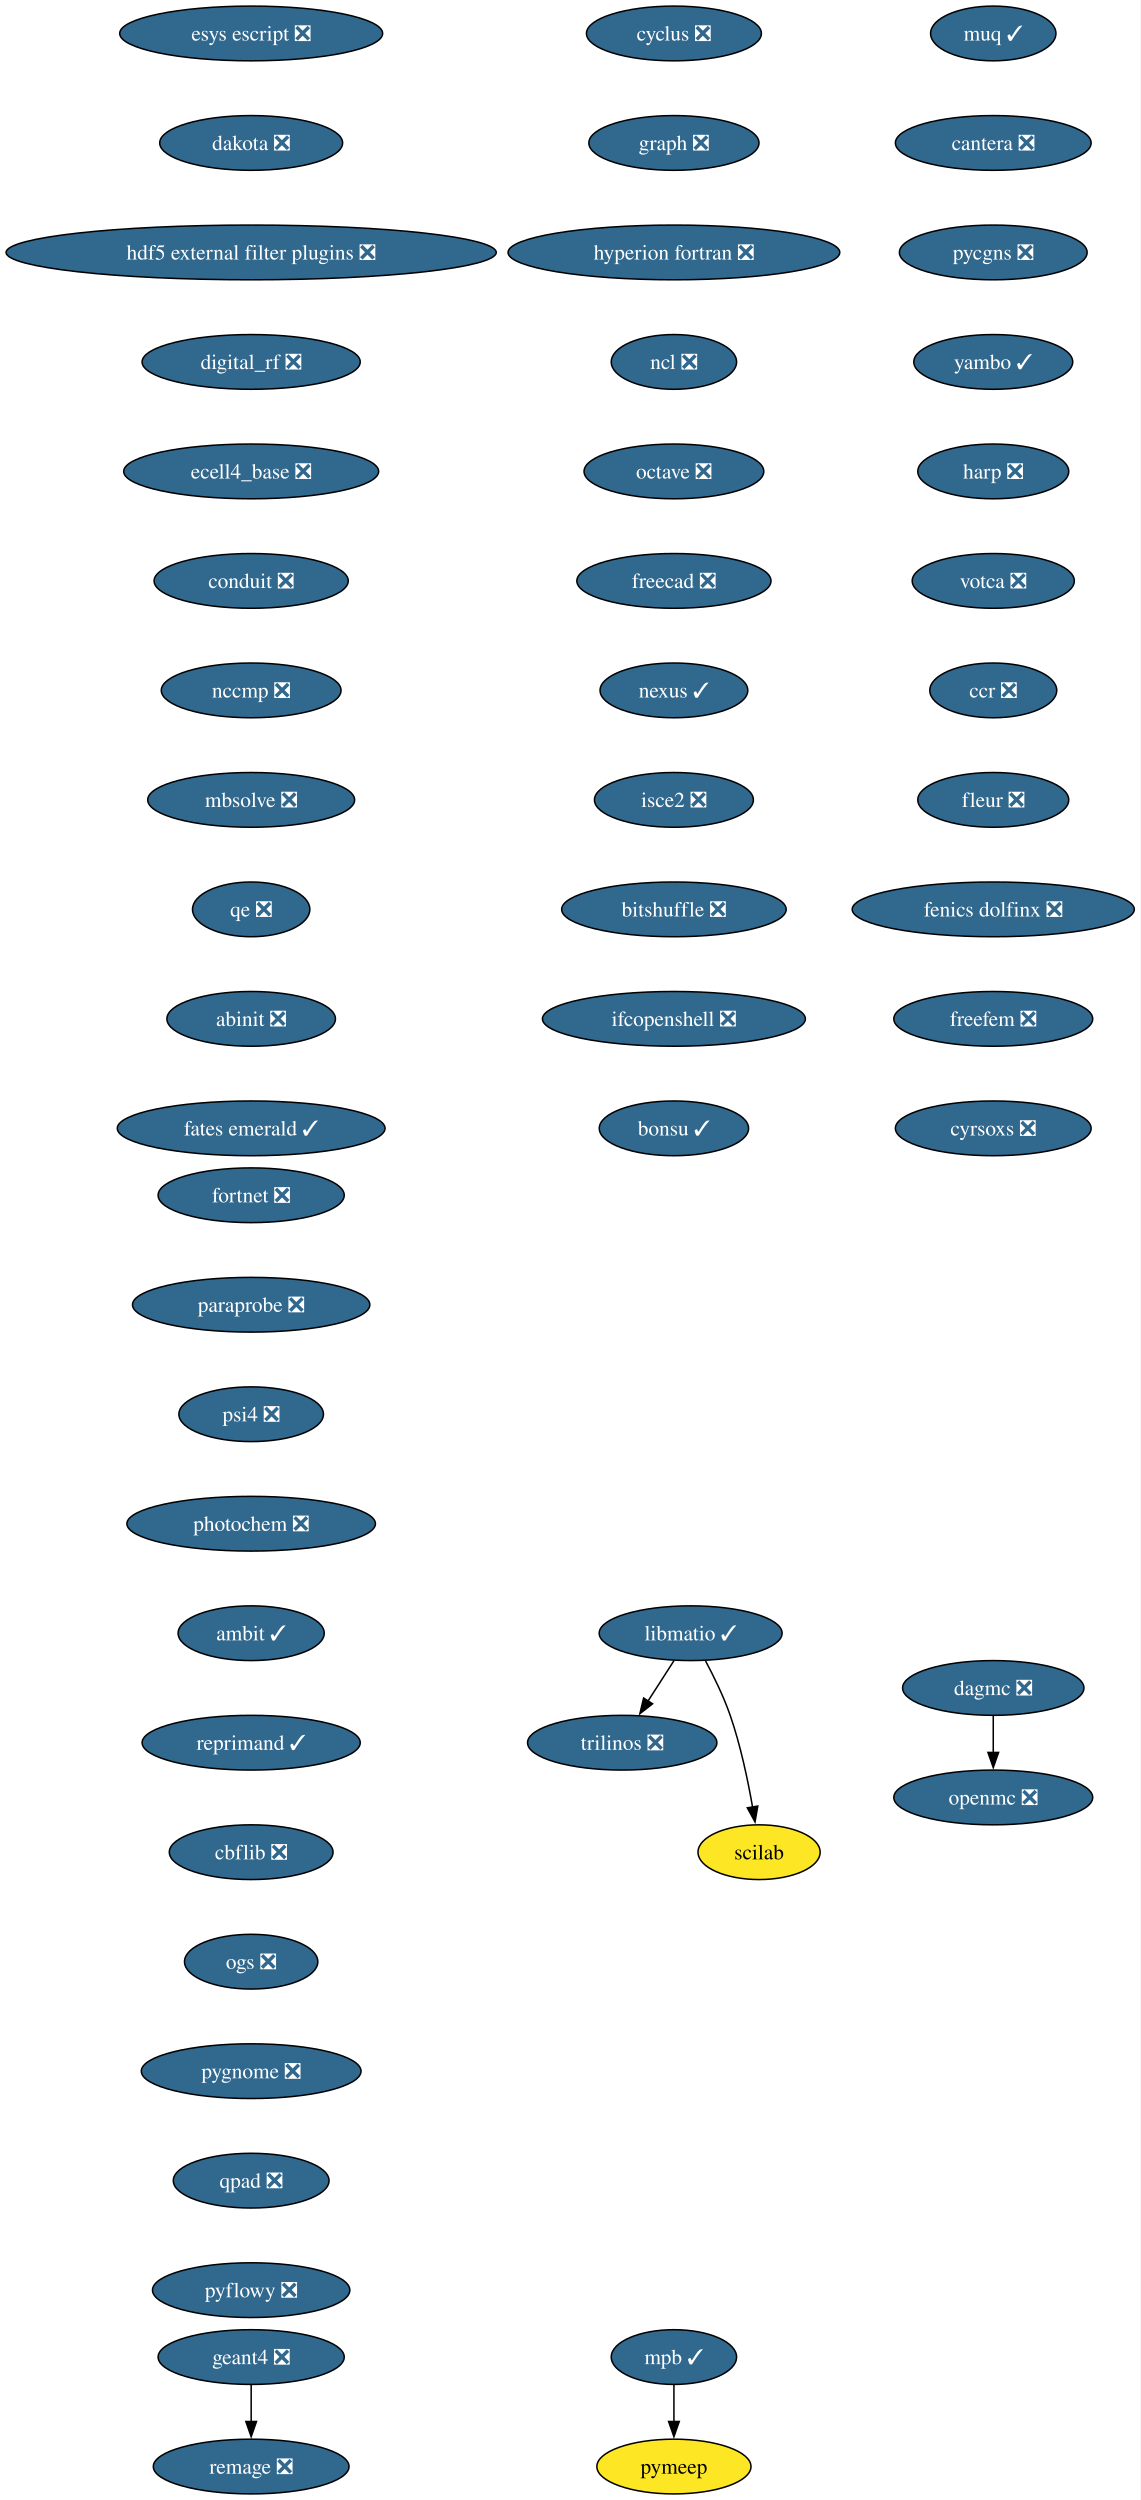
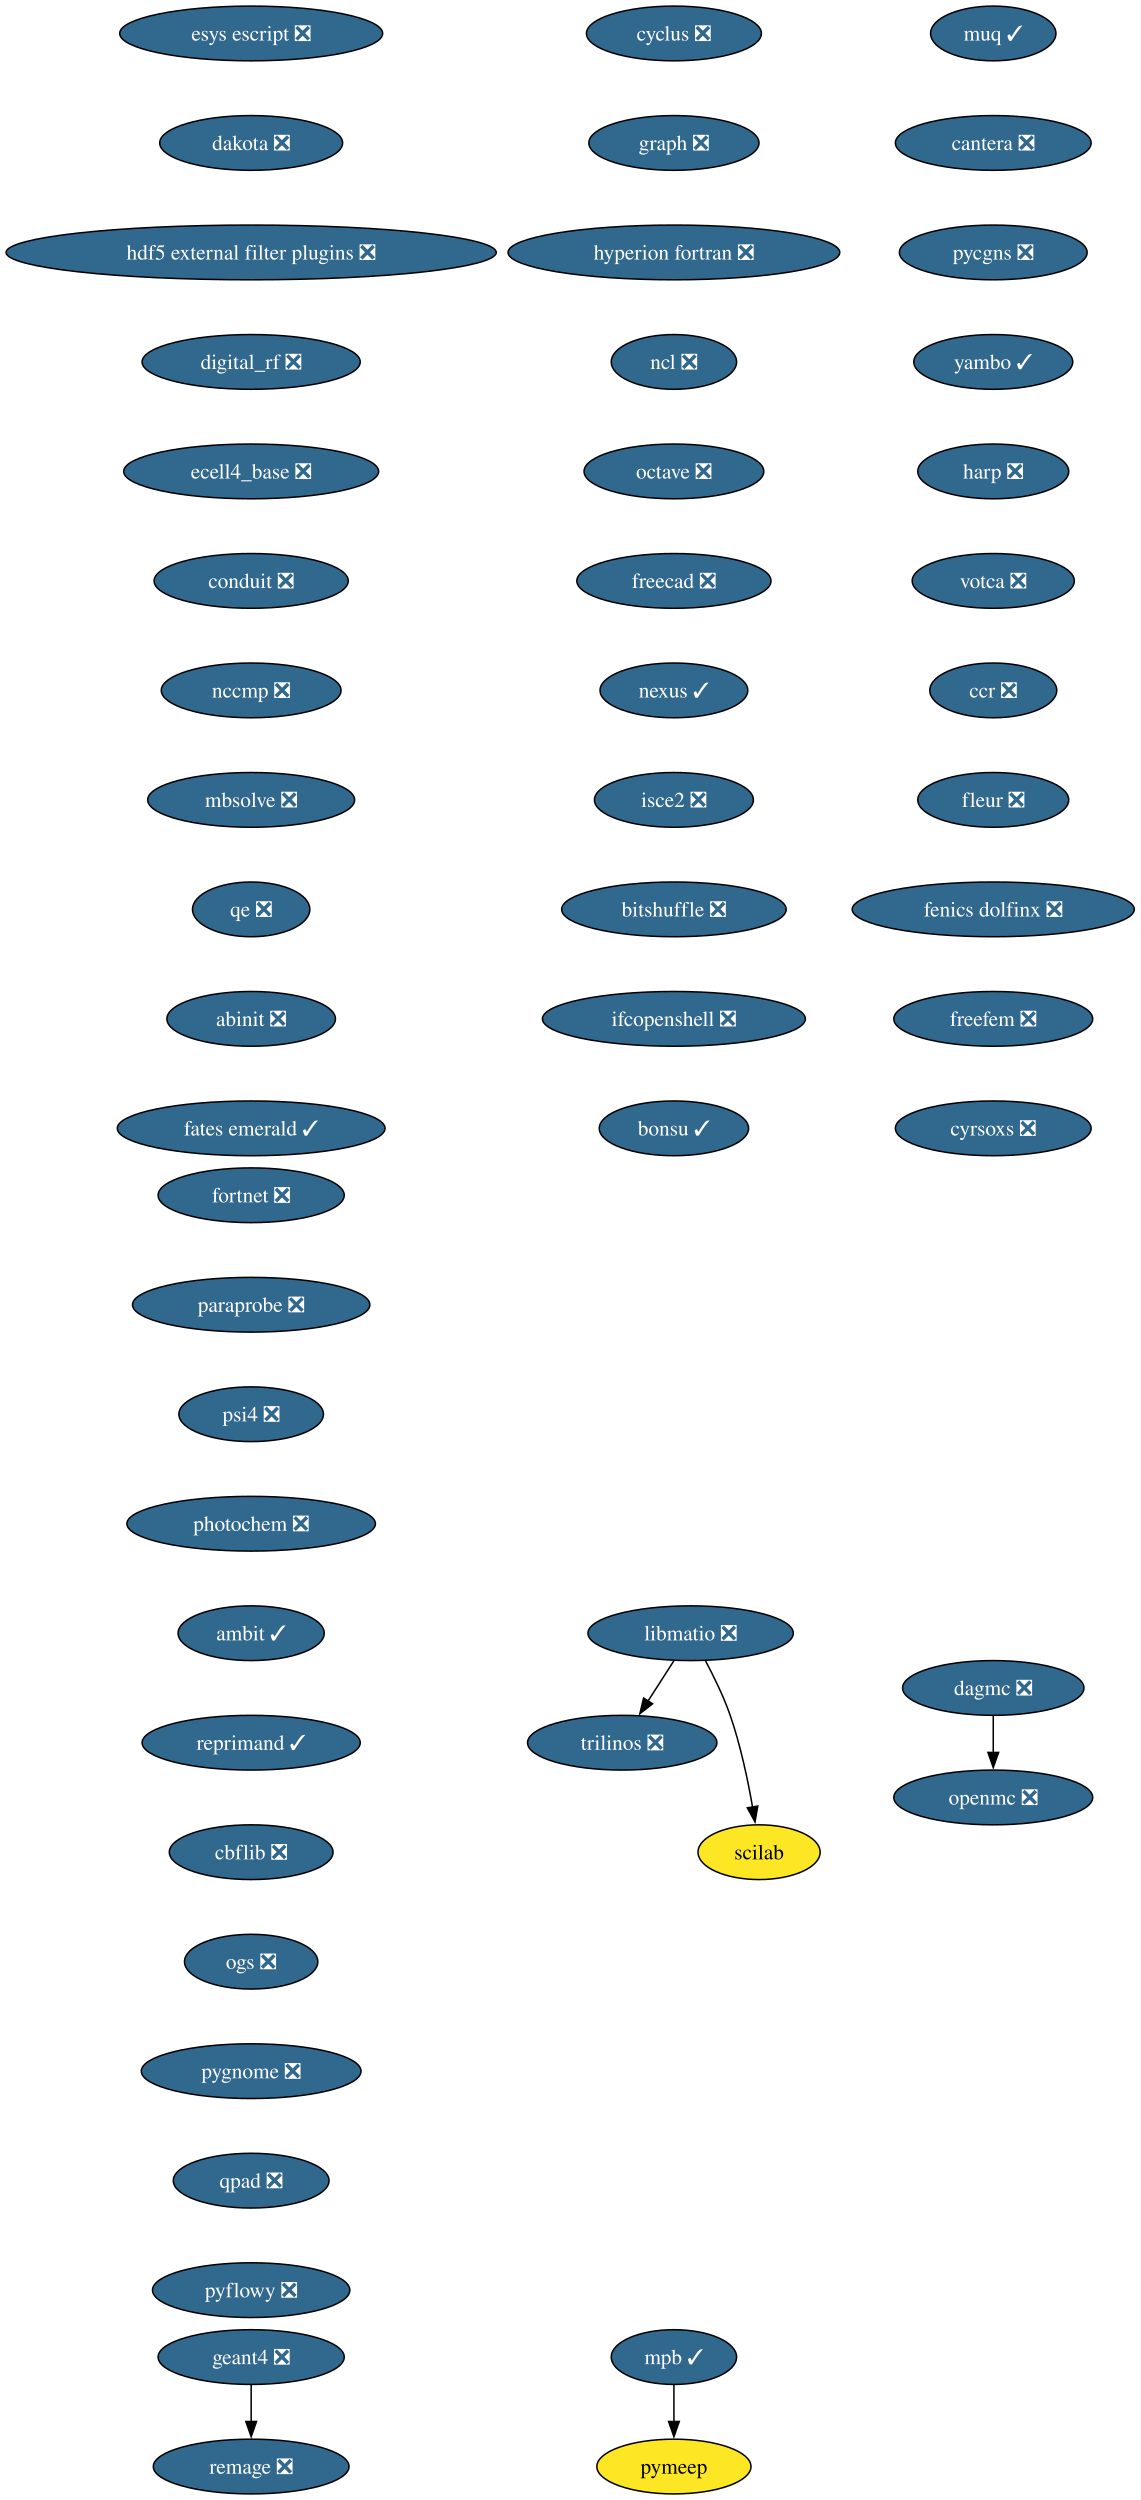
<svg xmlns="http://www.w3.org/2000/svg" xmlns:xlink="http://www.w3.org/1999/xlink" width="750pt" height="1644pt" viewBox="0.00 0.00 750.00 1644.00">
  <g id="graph0" class="graph" transform="scale(1 1) rotate(0) translate(4 1640)">
    <polygon fill="white" stroke="none" points="-4,4 -4,-1640 745.94,-1640 745.94,4 -4,4" />
    <g id="node1" class="node">
      <g id="a_node1">
        <a xlink:href="https://github.com/conda-forge/cyclus-feedstock/pull/112" xlink:title="cyclus ❎">
          <ellipse fill="#31688e" stroke="black" cx="439.17" cy="-1618" rx="57.52" ry="18" />
          <text xml:space="preserve" text-anchor="middle" x="439.17" y="-1613.33" font-family="Times,serif" font-size="14.00" fill="white">cyclus ❎</text>
        </a>
      </g>
    </g>
    <g id="node2" class="node">
      <g id="a_node2">
        <a xlink:href="https://github.com/conda-forge/graph-feedstock/pull/14" xlink:title="graph ❎">
          <ellipse fill="#31688e" stroke="black" cx="439.17" cy="-1546" rx="55.94" ry="18" />
          <text xml:space="preserve" text-anchor="middle" x="439.17" y="-1541.33" font-family="Times,serif" font-size="14.00" fill="white">graph ❎</text>
        </a>
      </g>
    </g>
    <g id="node3" class="node">
      <g id="a_node3">
        <a xlink:href="https://github.com/conda-forge/hyperion-fortran-feedstock/pull/36" xlink:title="hyperion fortran ❎">
          <ellipse fill="#31688e" stroke="black" cx="439.17" cy="-1474" rx="109.08" ry="18" />
          <text xml:space="preserve" text-anchor="middle" x="439.17" y="-1469.33" font-family="Times,serif" font-size="14.00" fill="white">hyperion fortran ❎</text>
        </a>
      </g>
    </g>
    <g id="node4" class="node">
      <g id="a_node4">
        <a xlink:href="https://github.com/conda-forge/ncl-feedstock/pull/171" xlink:title="ncl ❎">
          <ellipse fill="#31688e" stroke="black" cx="439.17" cy="-1402" rx="41.21" ry="18" />
          <text xml:space="preserve" text-anchor="middle" x="439.17" y="-1397.33" font-family="Times,serif" font-size="14.00" fill="white">ncl ❎</text>
        </a>
      </g>
    </g>
    <g id="node8" class="node">
      <g id="a_node8">
        <a xlink:href="https://github.com/conda-forge/octave-feedstock/pull/163" xlink:title="octave ❎">
          <ellipse fill="#31688e" stroke="black" cx="439.17" cy="-1330" rx="59.1" ry="18" />
          <text xml:space="preserve" text-anchor="middle" x="439.17" y="-1325.33" font-family="Times,serif" font-size="14.00" fill="white">octave ❎</text>
        </a>
      </g>
    </g>
    <g id="node5" class="node">
      <g id="a_node5">
-         <a xlink:href="https://github.com/conda-forge/libmatio-feedstock/pull/62" xlink:title="libmatio ✓">
-           <ellipse fill="#31688e" stroke="black" cx="450.17" cy="-566" rx="60.15" ry="18" />
-           <text xml:space="preserve" text-anchor="middle" x="450.17" y="-561.33" font-family="Times,serif" font-size="14.00" fill="white">libmatio ✓</text>
+         <a xlink:href="https://github.com/conda-forge/libmatio-feedstock/pull/62" xlink:title="libmatio ❎">
+           <ellipse fill="#31688e" stroke="black" cx="450.17" cy="-566" rx="67.52" ry="18" />
+           <text xml:space="preserve" text-anchor="middle" x="450.17" y="-561.33" font-family="Times,serif" font-size="14.00" fill="white">libmatio ❎</text>
        </a>
      </g>
    </g>
    <g id="node6" class="node">
      <g id="a_node6">
        <a xlink:href="https://github.com/conda-forge/trilinos-feedstock/pull/80" xlink:title="trilinos ❎">
          <ellipse fill="#31688e" stroke="black" cx="405.17" cy="-494" rx="62.26" ry="18" />
          <text xml:space="preserve" text-anchor="middle" x="405.17" y="-489.32" font-family="Times,serif" font-size="14.00" fill="white">trilinos ❎</text>
        </a>
      </g>
    </g>
    <g id="edge4" class="edge">
      <path fill="none" stroke="black" d="M439.27,-548.05C434.13,-540.06 427.88,-530.33 422.14,-521.4" />
      <polygon fill="black" stroke="black" points="425.13,-519.58 416.78,-513.06 419.24,-523.37 425.13,-519.58" />
    </g>
    <g id="node7" class="node">
      <g id="a_node7">
        <a xlink:href="https://github.com/conda-forge/scilab-feedstock" xlink:title="scilab">
          <ellipse fill="#fde725" stroke="black" cx="495.17" cy="-422" rx="40.16" ry="18" />
          <text xml:space="preserve" text-anchor="middle" x="495.17" y="-417.32" font-family="Times,serif" font-size="14.00">scilab</text>
        </a>
      </g>
    </g>
    <g id="edge5" class="edge">
      <path fill="none" stroke="black" d="M459.95,-547.8C465.37,-537.65 471.87,-524.4 476.17,-512 482.97,-492.35 487.8,-469.38 490.88,-451.69" />
      <polygon fill="black" stroke="black" points="494.33,-452.33 492.5,-441.9 487.42,-451.19 494.33,-452.33" />
    </g>
    <g id="node9" class="node">
      <g id="a_node9">
        <a xlink:href="https://github.com/conda-forge/freecad-feedstock/pull/169" xlink:title="freecad ❎">
          <ellipse fill="#31688e" stroke="black" cx="439.17" cy="-1258" rx="63.84" ry="18" />
          <text xml:space="preserve" text-anchor="middle" x="439.17" y="-1253.33" font-family="Times,serif" font-size="14.00" fill="white">freecad ❎</text>
        </a>
      </g>
    </g>
    <g id="node13" class="node">
      <g id="a_node13">
        <a xlink:href="https://github.com/conda-forge/nexus-feedstock/pull/27" xlink:title="nexus ✓">
          <ellipse fill="#31688e" stroke="black" cx="439.17" cy="-1186" rx="48.58" ry="18" />
          <text xml:space="preserve" text-anchor="middle" x="439.17" y="-1181.33" font-family="Times,serif" font-size="14.00" fill="white">nexus ✓</text>
        </a>
      </g>
    </g>
    <g id="node10" class="node">
      <g id="a_node10">
        <a xlink:href="https://github.com/conda-forge/openmc-feedstock/pull/90" xlink:title="openmc ❎">
          <ellipse fill="#31688e" stroke="black" cx="649.17" cy="-458" rx="65.41" ry="18" />
          <text xml:space="preserve" text-anchor="middle" x="649.17" y="-453.32" font-family="Times,serif" font-size="14.00" fill="white">openmc ❎</text>
        </a>
      </g>
    </g>
    <g id="node11" class="node">
      <g id="a_node11">
        <a xlink:href="https://github.com/conda-forge/mpb-feedstock/pull/51" xlink:title="mpb ✓">
          <ellipse fill="#31688e" stroke="black" cx="439.17" cy="-90" rx="41.21" ry="18" />
          <text xml:space="preserve" text-anchor="middle" x="439.17" y="-85.33" font-family="Times,serif" font-size="14.00" fill="white">mpb ✓</text>
        </a>
      </g>
    </g>
    <g id="node12" class="node">
      <g id="a_node12">
        <a xlink:href="https://github.com/conda-forge/pymeep-feedstock" xlink:title="pymeep">
          <ellipse fill="#fde725" stroke="black" cx="439.17" cy="-18" rx="50.68" ry="18" />
          <text xml:space="preserve" text-anchor="middle" x="439.17" y="-13.32" font-family="Times,serif" font-size="14.00">pymeep</text>
        </a>
      </g>
    </g>
    <g id="edge8" class="edge">
      <path fill="none" stroke="black" d="M439.17,-71.7C439.17,-64.41 439.17,-55.73 439.17,-47.54" />
      <polygon fill="black" stroke="black" points="442.67,-47.62 439.17,-37.62 435.67,-47.62 442.67,-47.62" />
    </g>
    <g id="node14" class="node">
      <g id="a_node14">
        <a xlink:href="https://github.com/conda-forge/isce2-feedstock/pull/91" xlink:title="isce2 ❎">
          <ellipse fill="#31688e" stroke="black" cx="439.17" cy="-1114" rx="52.26" ry="18" />
          <text xml:space="preserve" text-anchor="middle" x="439.17" y="-1109.33" font-family="Times,serif" font-size="14.00" fill="white">isce2 ❎</text>
        </a>
      </g>
    </g>
    <g id="node17" class="node">
      <g id="a_node17">
        <a xlink:href="https://github.com/conda-forge/bitshuffle-feedstock/pull/64" xlink:title="bitshuffle ❎">
          <ellipse fill="#31688e" stroke="black" cx="439.17" cy="-1042" rx="73.83" ry="18" />
          <text xml:space="preserve" text-anchor="middle" x="439.17" y="-1037.33" font-family="Times,serif" font-size="14.00" fill="white">bitshuffle ❎</text>
        </a>
      </g>
    </g>
    <g id="node15" class="node">
      <g id="a_node15">
        <a xlink:href="https://github.com/conda-forge/geant4-feedstock/pull/103" xlink:title="geant4 ❎">
          <ellipse fill="#31688e" stroke="black" cx="161.17" cy="-90" rx="61.2" ry="18" />
          <text xml:space="preserve" text-anchor="middle" x="161.17" y="-85.33" font-family="Times,serif" font-size="14.00" fill="white">geant4 ❎</text>
        </a>
      </g>
    </g>
    <g id="node16" class="node">
      <g id="a_node16">
        <a xlink:href="https://github.com/conda-forge/remage-feedstock/pull/33" xlink:title="remage ❎">
          <ellipse fill="#31688e" stroke="black" cx="161.17" cy="-18" rx="64.36" ry="18" />
          <text xml:space="preserve" text-anchor="middle" x="161.17" y="-13.32" font-family="Times,serif" font-size="14.00" fill="white">remage ❎</text>
        </a>
      </g>
    </g>
    <g id="edge11" class="edge">
      <path fill="none" stroke="black" d="M161.17,-71.7C161.17,-64.41 161.17,-55.73 161.17,-47.54" />
      <polygon fill="black" stroke="black" points="164.67,-47.62 161.17,-37.62 157.67,-47.62 164.67,-47.62" />
    </g>
    <g id="node18" class="node">
      <g id="a_node18">
        <a xlink:href="https://github.com/conda-forge/ifcopenshell-feedstock/pull/89" xlink:title="ifcopenshell ❎">
          <ellipse fill="#31688e" stroke="black" cx="439.17" cy="-970" rx="86.46" ry="18" />
          <text xml:space="preserve" text-anchor="middle" x="439.17" y="-965.33" font-family="Times,serif" font-size="14.00" fill="white">ifcopenshell ❎</text>
        </a>
      </g>
    </g>
    <g id="node19" class="node">
      <g id="a_node19">
        <a xlink:href="https://github.com/conda-forge/bonsu-feedstock/pull/98" xlink:title="bonsu ✓">
          <ellipse fill="#31688e" stroke="black" cx="439.17" cy="-898" rx="49.1" ry="18" />
          <text xml:space="preserve" text-anchor="middle" x="439.17" y="-893.33" font-family="Times,serif" font-size="14.00" fill="white">bonsu ✓</text>
        </a>
      </g>
    </g>
    <g id="node20" class="node">
      <g id="a_node20">
        <a xlink:href="https://github.com/conda-forge/esys-escript-feedstock/pull/83" xlink:title="esys escript ❎">
          <ellipse fill="#31688e" stroke="black" cx="161.17" cy="-1618" rx="86.46" ry="18" />
          <text xml:space="preserve" text-anchor="middle" x="161.17" y="-1613.33" font-family="Times,serif" font-size="14.00" fill="white">esys escript ❎</text>
        </a>
      </g>
    </g>
    <g id="node21" class="node">
      <g id="a_node21">
        <a xlink:href="https://github.com/conda-forge/dakota-feedstock/pull/61" xlink:title="dakota ❎">
          <ellipse fill="#31688e" stroke="black" cx="161.17" cy="-1546" rx="60.15" ry="18" />
          <text xml:space="preserve" text-anchor="middle" x="161.17" y="-1541.33" font-family="Times,serif" font-size="14.00" fill="white">dakota ❎</text>
        </a>
      </g>
    </g>
    <g id="node22" class="node">
      <g id="a_node22">
        <a xlink:href="https://github.com/conda-forge/hdf5-external-filter-plugins-feedstock/pull/29" xlink:title="hdf5 external filter plugins ❎">
          <ellipse fill="#31688e" stroke="black" cx="161.17" cy="-1474" rx="161.17" ry="18" />
          <text xml:space="preserve" text-anchor="middle" x="161.17" y="-1469.33" font-family="Times,serif" font-size="14.00" fill="white">hdf5 external filter plugins ❎</text>
        </a>
      </g>
    </g>
    <g id="node23" class="node">
      <g id="a_node23">
        <a xlink:href="https://github.com/conda-forge/digital_rf-feedstock/pull/42" xlink:title="digital_rf ❎">
          <ellipse fill="#31688e" stroke="black" cx="161.17" cy="-1402" rx="71.73" ry="18" />
          <text xml:space="preserve" text-anchor="middle" x="161.17" y="-1397.33" font-family="Times,serif" font-size="14.00" fill="white">digital_rf ❎</text>
        </a>
      </g>
    </g>
    <g id="node24" class="node">
      <g id="a_node24">
        <a xlink:href="https://github.com/conda-forge/ecell4_base-feedstock/pull/37" xlink:title="ecell4_base ❎">
          <ellipse fill="#31688e" stroke="black" cx="161.17" cy="-1330" rx="83.83" ry="18" />
          <text xml:space="preserve" text-anchor="middle" x="161.17" y="-1325.33" font-family="Times,serif" font-size="14.00" fill="white">ecell4_base ❎</text>
        </a>
      </g>
    </g>
    <g id="node25" class="node">
      <g id="a_node25">
        <a xlink:href="https://github.com/conda-forge/conduit-feedstock/pull/59" xlink:title="conduit ❎">
          <ellipse fill="#31688e" stroke="black" cx="161.17" cy="-1258" rx="63.84" ry="18" />
          <text xml:space="preserve" text-anchor="middle" x="161.17" y="-1253.33" font-family="Times,serif" font-size="14.00" fill="white">conduit ❎</text>
        </a>
      </g>
    </g>
    <g id="node26" class="node">
      <g id="a_node26">
        <a xlink:href="https://github.com/conda-forge/nccmp-feedstock/pull/31" xlink:title="nccmp ❎">
          <ellipse fill="#31688e" stroke="black" cx="161.17" cy="-1186" rx="59.1" ry="18" />
          <text xml:space="preserve" text-anchor="middle" x="161.17" y="-1181.33" font-family="Times,serif" font-size="14.00" fill="white">nccmp ❎</text>
        </a>
      </g>
    </g>
    <g id="node28" class="node">
      <g id="a_node28">
        <a xlink:href="https://github.com/conda-forge/mbsolve-feedstock/pull/23" xlink:title="mbsolve ❎">
          <ellipse fill="#31688e" stroke="black" cx="161.17" cy="-1114" rx="68.04" ry="18" />
          <text xml:space="preserve" text-anchor="middle" x="161.17" y="-1109.33" font-family="Times,serif" font-size="14.00" fill="white">mbsolve ❎</text>
        </a>
      </g>
    </g>
    <g id="node27" class="node">
      <g id="a_node27">
        <a xlink:href="https://github.com/conda-forge/dagmc-feedstock/pull/42" xlink:title="dagmc ❎">
          <ellipse fill="#31688e" stroke="black" cx="649.17" cy="-530" rx="59.63" ry="18" />
          <text xml:space="preserve" text-anchor="middle" x="649.17" y="-525.33" font-family="Times,serif" font-size="14.00" fill="white">dagmc ❎</text>
        </a>
      </g>
    </g>
    <g id="edge21" class="edge">
      <path fill="none" stroke="black" d="M649.17,-511.7C649.17,-504.41 649.17,-495.73 649.17,-487.54" />
      <polygon fill="black" stroke="black" points="652.67,-487.62 649.17,-477.62 645.67,-487.62 652.67,-487.62" />
    </g>
    <g id="node29" class="node">
      <g id="a_node29">
        <a xlink:href="https://github.com/conda-forge/qe-feedstock/pull/80" xlink:title="qe ❎">
          <ellipse fill="#31688e" stroke="black" cx="161.17" cy="-1042" rx="38.58" ry="18" />
          <text xml:space="preserve" text-anchor="middle" x="161.17" y="-1037.33" font-family="Times,serif" font-size="14.00" fill="white">qe ❎</text>
        </a>
      </g>
    </g>
    <g id="node30" class="node">
      <g id="a_node30">
        <a xlink:href="https://github.com/conda-forge/abinit-feedstock/pull/82" xlink:title="abinit ❎">
          <ellipse fill="#31688e" stroke="black" cx="161.17" cy="-970" rx="55.42" ry="18" />
          <text xml:space="preserve" text-anchor="middle" x="161.17" y="-965.33" font-family="Times,serif" font-size="14.00" fill="white">abinit ❎</text>
        </a>
      </g>
    </g>
    <g id="node31" class="node">
      <g id="a_node31">
        <a xlink:href="https://github.com/conda-forge/fates-emerald-feedstock/pull/24" xlink:title="fates emerald ✓">
          <ellipse fill="#31688e" stroke="black" cx="161.17" cy="-898" rx="88.04" ry="18" />
          <text xml:space="preserve" text-anchor="middle" x="161.17" y="-893.33" font-family="Times,serif" font-size="14.00" fill="white">fates emerald ✓</text>
        </a>
      </g>
    </g>
    <g id="node32" class="node">
      <g id="a_node32">
        <a xlink:href="https://github.com/conda-forge/muq-feedstock/pull/63" xlink:title="muq ✓">
          <ellipse fill="#31688e" stroke="black" cx="649.17" cy="-1618" rx="41.21" ry="18" />
          <text xml:space="preserve" text-anchor="middle" x="649.17" y="-1613.33" font-family="Times,serif" font-size="14.00" fill="white">muq ✓</text>
        </a>
      </g>
    </g>
    <g id="node33" class="node">
      <g id="a_node33">
        <a xlink:href="https://github.com/conda-forge/cantera-feedstock/pull/70" xlink:title="cantera ❎">
          <ellipse fill="#31688e" stroke="black" cx="649.17" cy="-1546" rx="64.36" ry="18" />
          <text xml:space="preserve" text-anchor="middle" x="649.17" y="-1541.33" font-family="Times,serif" font-size="14.00" fill="white">cantera ❎</text>
        </a>
      </g>
    </g>
    <g id="node34" class="node">
      <g id="a_node34">
        <a xlink:href="https://github.com/conda-forge/pycgns-feedstock/pull/59" xlink:title="pycgns ❎">
          <ellipse fill="#31688e" stroke="black" cx="649.17" cy="-1474" rx="61.73" ry="18" />
          <text xml:space="preserve" text-anchor="middle" x="649.17" y="-1469.33" font-family="Times,serif" font-size="14.00" fill="white">pycgns ❎</text>
        </a>
      </g>
    </g>
    <g id="node35" class="node">
      <g id="a_node35">
        <a xlink:href="https://github.com/conda-forge/yambo-feedstock/pull/52" xlink:title="yambo ✓">
          <ellipse fill="#31688e" stroke="black" cx="649.17" cy="-1402" rx="52.26" ry="18" />
          <text xml:space="preserve" text-anchor="middle" x="649.17" y="-1397.33" font-family="Times,serif" font-size="14.00" fill="white">yambo ✓</text>
        </a>
      </g>
    </g>
    <g id="node36" class="node">
      <g id="a_node36">
        <a xlink:href="https://github.com/conda-forge/harp-feedstock/pull/57" xlink:title="harp ❎">
          <ellipse fill="#31688e" stroke="black" cx="649.17" cy="-1330" rx="49.63" ry="18" />
          <text xml:space="preserve" text-anchor="middle" x="649.17" y="-1325.33" font-family="Times,serif" font-size="14.00" fill="white">harp ❎</text>
        </a>
      </g>
    </g>
    <g id="node37" class="node">
      <g id="a_node37">
        <a xlink:href="https://github.com/conda-forge/votca-feedstock/pull/33" xlink:title="votca ❎">
          <ellipse fill="#31688e" stroke="black" cx="649.17" cy="-1258" rx="53.31" ry="18" />
          <text xml:space="preserve" text-anchor="middle" x="649.17" y="-1253.33" font-family="Times,serif" font-size="14.00" fill="white">votca ❎</text>
        </a>
      </g>
    </g>
    <g id="node38" class="node">
      <g id="a_node38">
        <a xlink:href="https://github.com/conda-forge/ccr-feedstock/pull/14" xlink:title="ccr ❎">
          <ellipse fill="#31688e" stroke="black" cx="649.17" cy="-1186" rx="41.74" ry="18" />
          <text xml:space="preserve" text-anchor="middle" x="649.17" y="-1181.33" font-family="Times,serif" font-size="14.00" fill="white">ccr ❎</text>
        </a>
      </g>
    </g>
    <g id="node39" class="node">
      <g id="a_node39">
        <a xlink:href="https://github.com/conda-forge/fleur-feedstock/pull/28" xlink:title="fleur ❎">
          <ellipse fill="#31688e" stroke="black" cx="649.17" cy="-1114" rx="49.63" ry="18" />
          <text xml:space="preserve" text-anchor="middle" x="649.17" y="-1109.33" font-family="Times,serif" font-size="14.00" fill="white">fleur ❎</text>
        </a>
      </g>
    </g>
    <g id="node40" class="node">
      <g id="a_node40">
        <a xlink:href="https://github.com/conda-forge/fenics-dolfinx-feedstock/pull/144" xlink:title="fenics dolfinx ❎">
          <ellipse fill="#31688e" stroke="black" cx="649.17" cy="-1042" rx="92.77" ry="18" />
          <text xml:space="preserve" text-anchor="middle" x="649.17" y="-1037.33" font-family="Times,serif" font-size="14.00" fill="white">fenics dolfinx ❎</text>
        </a>
      </g>
    </g>
    <g id="node41" class="node">
      <g id="a_node41">
        <a xlink:href="https://github.com/conda-forge/freefem-feedstock/pull/58" xlink:title="freefem ❎">
          <ellipse fill="#31688e" stroke="black" cx="649.17" cy="-970" rx="65.41" ry="18" />
          <text xml:space="preserve" text-anchor="middle" x="649.17" y="-965.33" font-family="Times,serif" font-size="14.00" fill="white">freefem ❎</text>
        </a>
      </g>
    </g>
    <g id="node42" class="node">
      <g id="a_node42">
        <a xlink:href="https://github.com/conda-forge/cyrsoxs-feedstock/pull/31" xlink:title="cyrsoxs ❎">
          <ellipse fill="#31688e" stroke="black" cx="649.17" cy="-898" rx="64.36" ry="18" />
          <text xml:space="preserve" text-anchor="middle" x="649.17" y="-893.33" font-family="Times,serif" font-size="14.00" fill="white">cyrsoxs ❎</text>
        </a>
      </g>
    </g>
    <g id="node43" class="node">
      <g id="a_node43">
        <a xlink:href="https://github.com/conda-forge/fortnet-feedstock/pull/14" xlink:title="fortnet ❎">
          <ellipse fill="#31688e" stroke="black" cx="161.17" cy="-854" rx="61.2" ry="18" />
          <text xml:space="preserve" text-anchor="middle" x="161.17" y="-849.33" font-family="Times,serif" font-size="14.00" fill="white">fortnet ❎</text>
        </a>
      </g>
    </g>
    <g id="node44" class="node">
      <g id="a_node44">
        <a xlink:href="https://github.com/conda-forge/paraprobe-feedstock/pull/24" xlink:title="paraprobe ❎">
          <ellipse fill="#31688e" stroke="black" cx="161.17" cy="-782" rx="78.04" ry="18" />
          <text xml:space="preserve" text-anchor="middle" x="161.17" y="-777.33" font-family="Times,serif" font-size="14.00" fill="white">paraprobe ❎</text>
        </a>
      </g>
    </g>
    <g id="node45" class="node">
      <g id="a_node45">
        <a xlink:href="https://github.com/conda-forge/psi4-feedstock/pull/71" xlink:title="psi4 ❎">
          <ellipse fill="#31688e" stroke="black" cx="161.17" cy="-710" rx="47.53" ry="18" />
          <text xml:space="preserve" text-anchor="middle" x="161.17" y="-705.33" font-family="Times,serif" font-size="14.00" fill="white">psi4 ❎</text>
        </a>
      </g>
    </g>
    <g id="node46" class="node">
      <g id="a_node46">
        <a xlink:href="https://github.com/conda-forge/photochem-feedstock/pull/43" xlink:title="photochem ❎">
          <ellipse fill="#31688e" stroke="black" cx="161.17" cy="-638" rx="81.72" ry="18" />
          <text xml:space="preserve" text-anchor="middle" x="161.17" y="-633.33" font-family="Times,serif" font-size="14.00" fill="white">photochem ❎</text>
        </a>
      </g>
    </g>
    <g id="node47" class="node">
      <g id="a_node47">
        <a xlink:href="https://github.com/conda-forge/ambit-feedstock/pull/19" xlink:title="ambit ✓">
          <ellipse fill="#31688e" stroke="black" cx="161.17" cy="-566" rx="48.05" ry="18" />
          <text xml:space="preserve" text-anchor="middle" x="161.17" y="-561.33" font-family="Times,serif" font-size="14.00" fill="white">ambit ✓</text>
        </a>
      </g>
    </g>
    <g id="node48" class="node">
      <g id="a_node48">
        <a xlink:href="https://github.com/conda-forge/reprimand-feedstock/pull/14" xlink:title="reprimand ✓">
          <ellipse fill="#31688e" stroke="black" cx="161.17" cy="-494" rx="71.73" ry="18" />
          <text xml:space="preserve" text-anchor="middle" x="161.17" y="-489.32" font-family="Times,serif" font-size="14.00" fill="white">reprimand ✓</text>
        </a>
      </g>
    </g>
    <g id="node49" class="node">
      <g id="a_node49">
        <a xlink:href="https://github.com/conda-forge/cbflib-feedstock/pull/9" xlink:title="cbflib ❎">
          <ellipse fill="#31688e" stroke="black" cx="161.17" cy="-422" rx="53.84" ry="18" />
          <text xml:space="preserve" text-anchor="middle" x="161.17" y="-417.32" font-family="Times,serif" font-size="14.00" fill="white">cbflib ❎</text>
        </a>
      </g>
    </g>
    <g id="node50" class="node">
      <g id="a_node50">
        <a xlink:href="https://github.com/conda-forge/ogs-feedstock/pull/37" xlink:title="ogs ❎">
          <ellipse fill="#31688e" stroke="black" cx="161.17" cy="-350" rx="43.84" ry="18" />
          <text xml:space="preserve" text-anchor="middle" x="161.17" y="-345.32" font-family="Times,serif" font-size="14.00" fill="white">ogs ❎</text>
        </a>
      </g>
    </g>
    <g id="node51" class="node">
      <g id="a_node51">
        <a xlink:href="https://github.com/conda-forge/pygnome-feedstock/pull/27" xlink:title="pygnome ❎">
          <ellipse fill="#31688e" stroke="black" cx="161.17" cy="-278" rx="72.25" ry="18" />
          <text xml:space="preserve" text-anchor="middle" x="161.17" y="-273.32" font-family="Times,serif" font-size="14.00" fill="white">pygnome ❎</text>
        </a>
      </g>
    </g>
    <g id="node52" class="node">
      <g id="a_node52">
        <a xlink:href="https://github.com/conda-forge/qpad-feedstock/pull/4" xlink:title="qpad ❎">
          <ellipse fill="#31688e" stroke="black" cx="161.17" cy="-206" rx="51.21" ry="18" />
          <text xml:space="preserve" text-anchor="middle" x="161.17" y="-201.33" font-family="Times,serif" font-size="14.00" fill="white">qpad ❎</text>
        </a>
      </g>
    </g>
    <g id="node53" class="node">
      <g id="a_node53">
        <a xlink:href="https://github.com/conda-forge/pyflowy-feedstock/pull/2" xlink:title="pyflowy ❎">
          <ellipse fill="#31688e" stroke="black" cx="161.17" cy="-134" rx="64.89" ry="18" />
          <text xml:space="preserve" text-anchor="middle" x="161.17" y="-129.32" font-family="Times,serif" font-size="14.00" fill="white">pyflowy ❎</text>
        </a>
      </g>
    </g>
  </g>
</svg>
